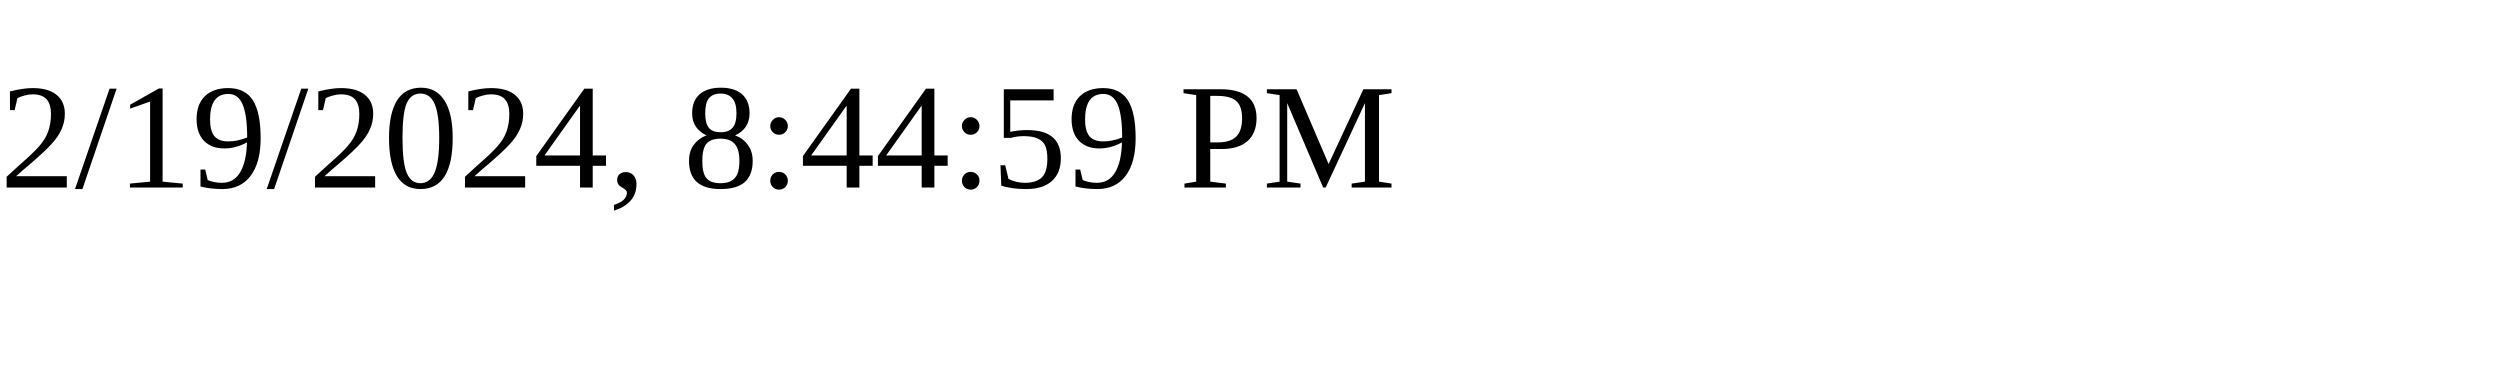
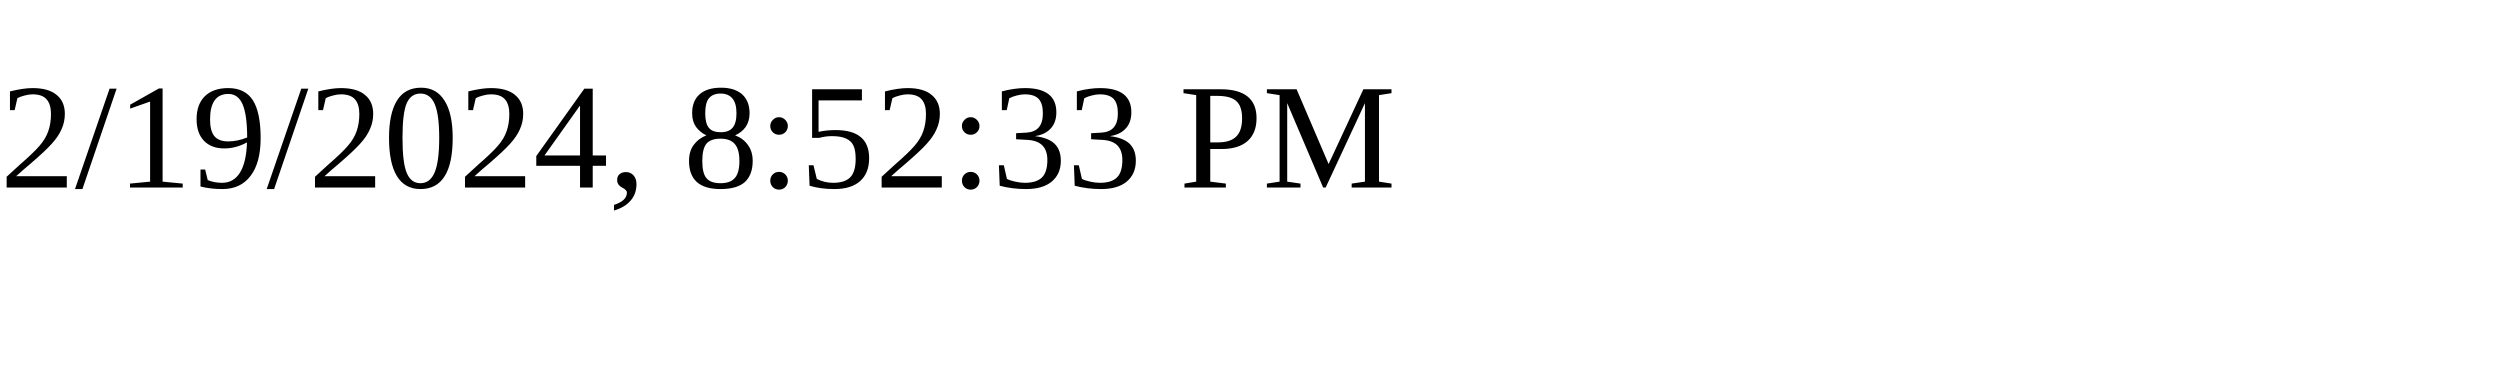
<svg xmlns="http://www.w3.org/2000/svg" height="30" width="200">
-   <text x="0" y="15">2/19/2024, 8:44:59 PM</text>
+   <text x="0" y="15">2/19/2024, 8:52:33 PM</text>
</svg>
